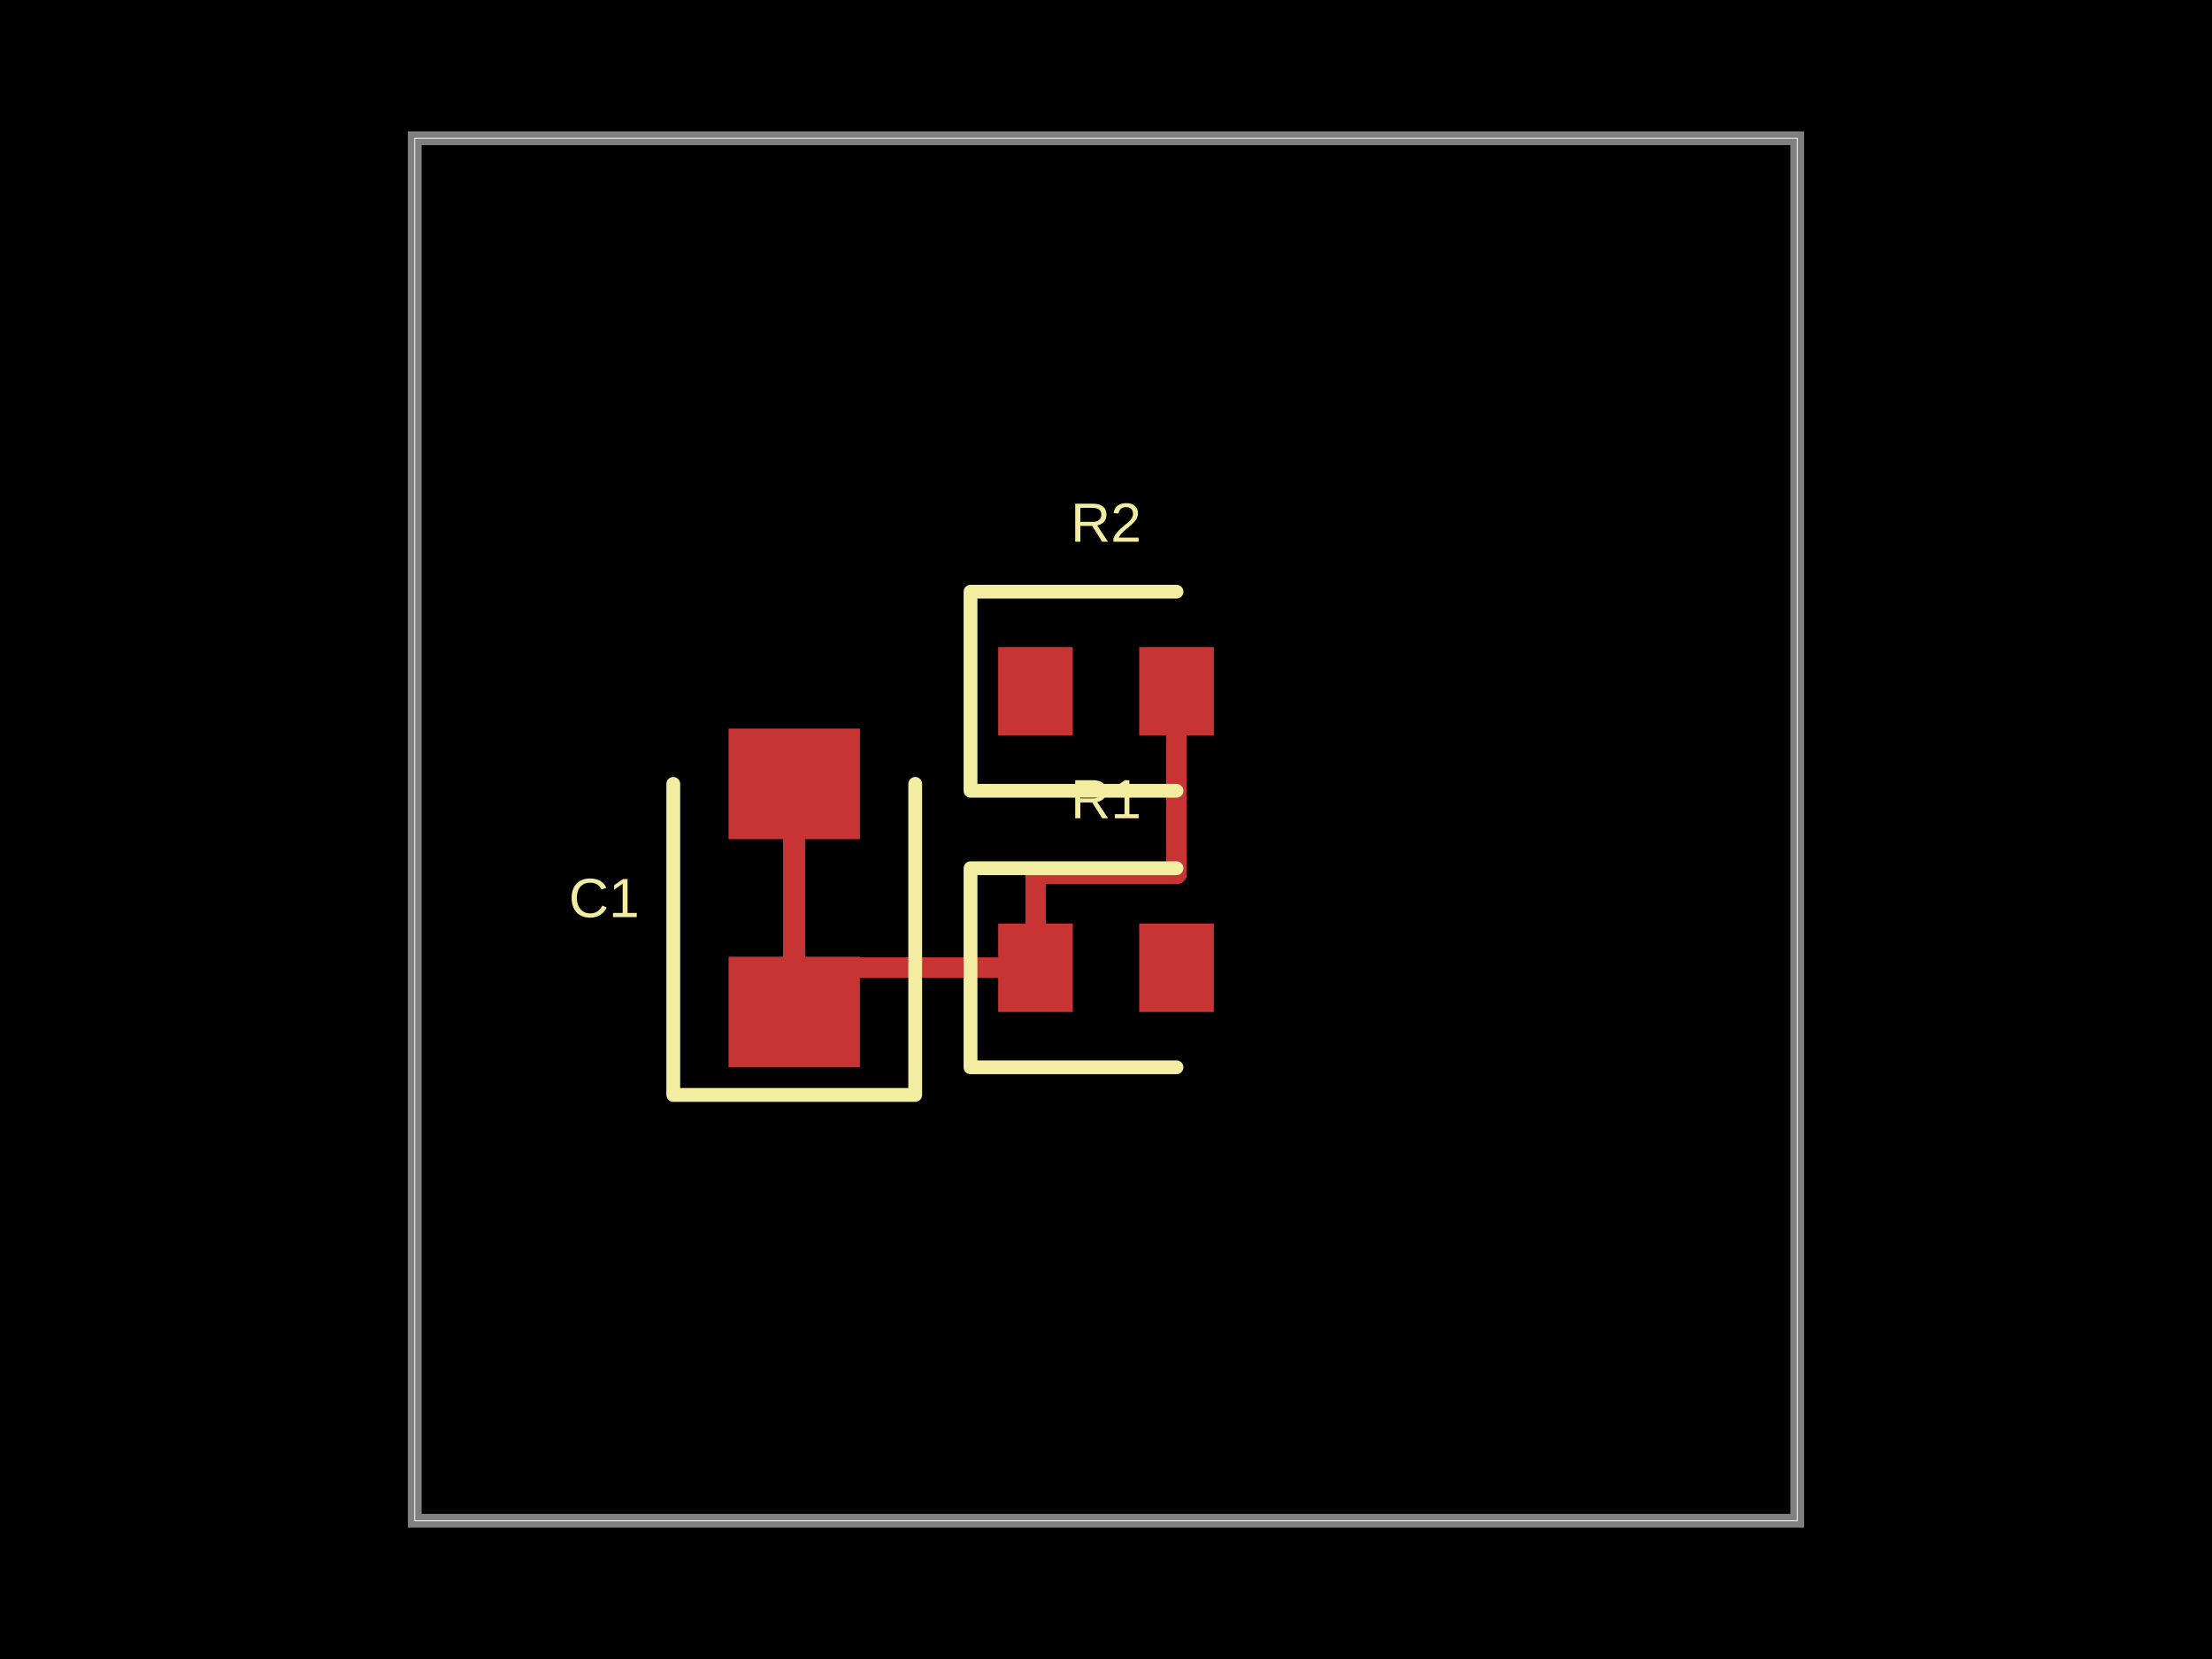
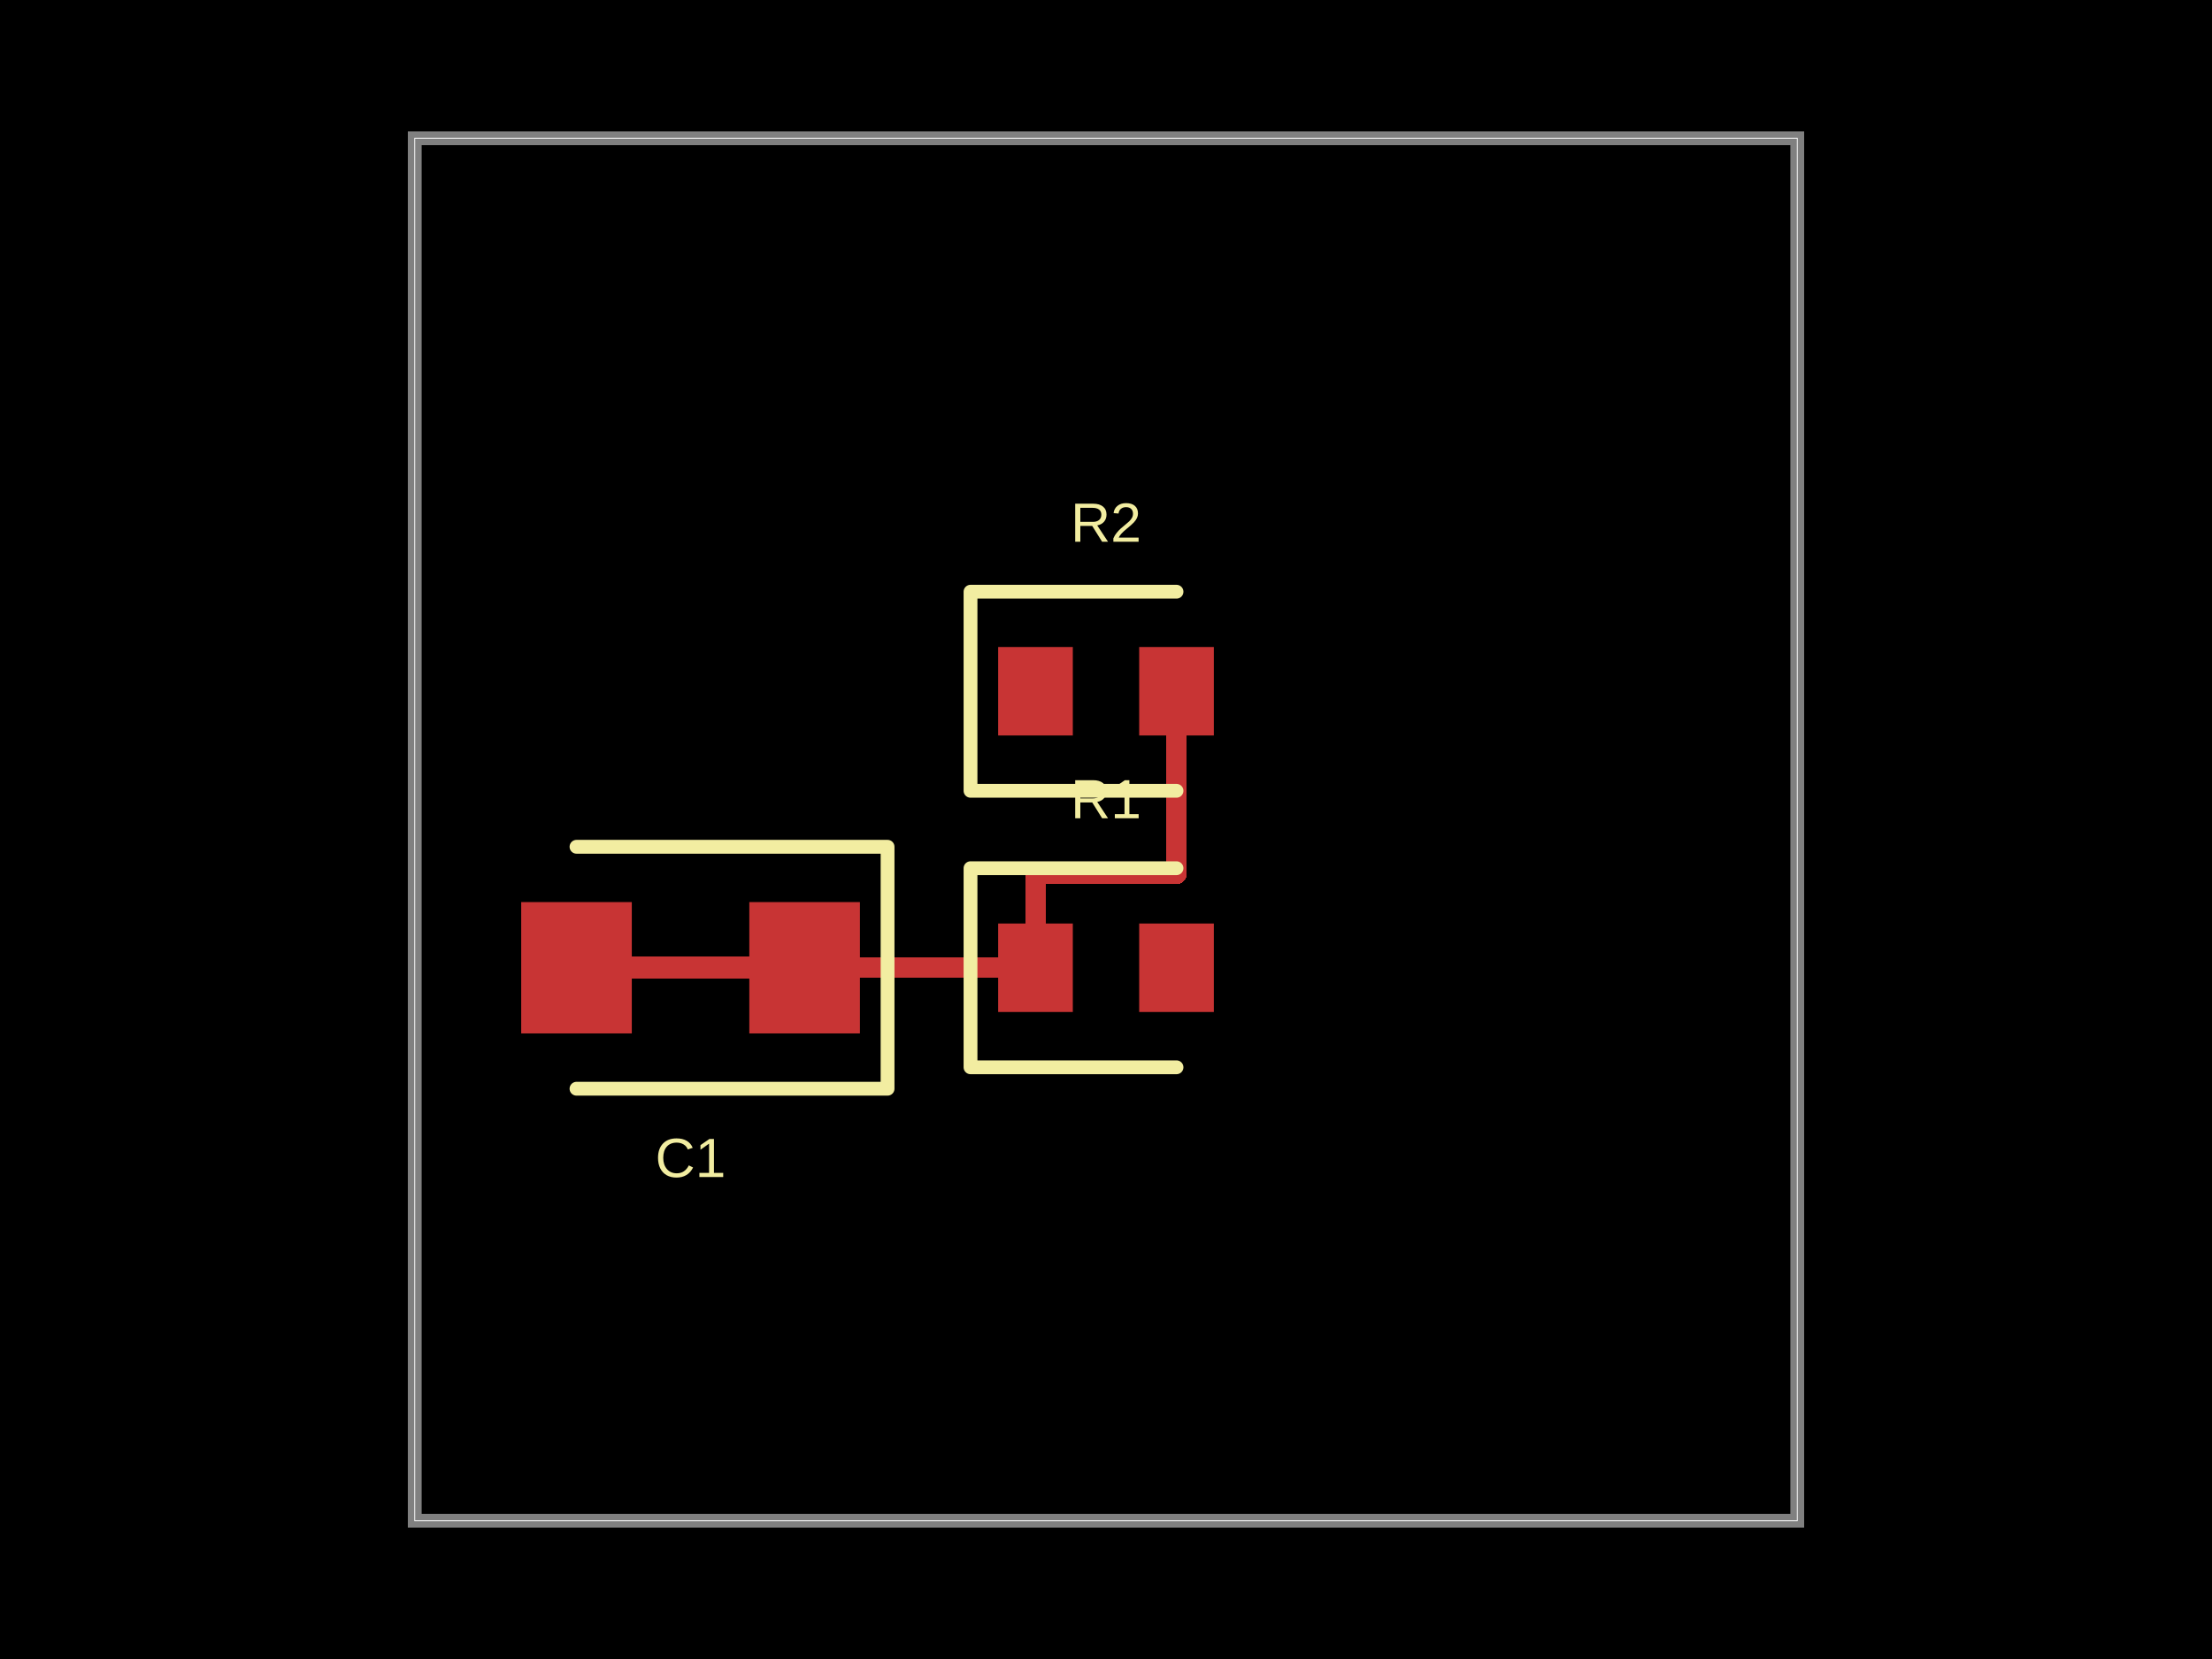
- <svg xmlns="http://www.w3.org/2000/svg" width="800" height="600" data-software-used-string="@tscircuit/core@0.0.701">
+ <svg xmlns="http://www.w3.org/2000/svg" width="800" height="600" data-software-used-string="@tscircuit/core@0.0.727">
  <style />
  <rect class="boundary" x="0" y="0" fill="#000" width="800" height="600" />
  <rect class="pcb-boundary" fill="none" stroke="#fff" stroke-width="0.3" x="150" y="50" width="500" height="500" />
  <path class="pcb-board" d="M 150 550 L 650 550 L 650 50 L 150 50 Z" fill="none" stroke="rgba(255, 255, 255, 0.5)" stroke-width="5" />
-   <path class="pcb-trace" stroke="rgb(200, 52, 52)" fill="none" d="M 287.25 366 L 287.25 283.5" stroke-width="8" stroke-linecap="round" stroke-linejoin="round" shape-rendering="crispEdges" data-layer="top" />
+   <path class="pcb-trace" stroke="rgb(200, 52, 52)" fill="none" d="M 291 350 L 208.5 350" stroke-width="8" stroke-linecap="round" stroke-linejoin="round" shape-rendering="crispEdges" data-layer="top" />
  <path class="pcb-trace" stroke="rgb(200, 52, 52)" fill="none" d="M 374.5 350 L 374.5 316" stroke-width="7.5" stroke-linecap="round" stroke-linejoin="round" shape-rendering="crispEdges" data-layer="top" />
  <path class="pcb-trace" stroke="rgb(200, 52, 52)" fill="none" d="M 374.5 316 L 425.5 316" stroke-width="7.5" stroke-linecap="round" stroke-linejoin="round" shape-rendering="crispEdges" data-layer="top" />
  <path class="pcb-trace" stroke="rgb(200, 52, 52)" fill="none" d="M 425.5 316 L 425.5 250" stroke-width="7.5" stroke-linecap="round" stroke-linejoin="round" shape-rendering="crispEdges" data-layer="top" />
  <path class="pcb-trace" stroke="rgb(200, 52, 52)" fill="none" d="M 374.5 350 L 374.5 316" stroke-width="7.5" stroke-linecap="round" stroke-linejoin="round" shape-rendering="crispEdges" data-layer="top" />
  <path class="pcb-trace" stroke="rgb(200, 52, 52)" fill="none" d="M 374.5 316 L 425.5 316" stroke-width="7.5" stroke-linecap="round" stroke-linejoin="round" shape-rendering="crispEdges" data-layer="top" />
  <path class="pcb-trace" stroke="rgb(200, 52, 52)" fill="none" d="M 425.5 316 L 425.5 250" stroke-width="7.5" stroke-linecap="round" stroke-linejoin="round" shape-rendering="crispEdges" data-layer="top" />
-   <path class="pcb-trace" stroke="rgb(200, 52, 52)" fill="none" d="M 374.5 350 L 287.25 350" stroke-width="7.5" stroke-linecap="round" stroke-linejoin="round" shape-rendering="crispEdges" data-layer="top" />
-   <path class="pcb-trace" stroke="rgb(200, 52, 52)" fill="none" d="M 287.25 350 L 287.25 366" stroke-width="7.5" stroke-linecap="round" stroke-linejoin="round" shape-rendering="crispEdges" data-layer="top" />
+   <path class="pcb-trace" stroke="rgb(200, 52, 52)" fill="none" d="M 374.5 350 L 291 350" stroke-width="7.5" stroke-linecap="round" stroke-linejoin="round" shape-rendering="crispEdges" data-layer="top" />
  <rect class="pcb-pad" fill="rgb(200, 52, 52)" x="361" y="334" width="27" height="32" data-layer="top" />
  <rect class="pcb-pad" fill="rgb(200, 52, 52)" x="412" y="334" width="27" height="32" data-layer="top" />
  <rect class="pcb-pad" fill="rgb(200, 52, 52)" x="361" y="234" width="27" height="32" data-layer="top" />
  <rect class="pcb-pad" fill="rgb(200, 52, 52)" x="412" y="234" width="27" height="32" data-layer="top" />
-   <rect class="pcb-pad" fill="rgb(200, 52, 52)" x="263.5" y="346" width="47.5" height="40" data-layer="top" />
-   <rect class="pcb-pad" fill="rgb(200, 52, 52)" x="263.5" y="263.5" width="47.5" height="40" data-layer="top" />
+   <rect class="pcb-pad" fill="rgb(200, 52, 52)" x="271" y="326.25" width="40" height="47.5" data-layer="top" />
+   <rect class="pcb-pad" fill="rgb(200, 52, 52)" x="188.5" y="326.25" width="40" height="47.5" data-layer="top" />
  <path class="pcb-silkscreen pcb-silkscreen-top" d="M 425.5 314 L 351 314 L 351 386 L 425.5 386" fill="none" stroke="#f2eda1" stroke-width="5" stroke-linecap="round" stroke-linejoin="round" data-pcb-component-id="pcb_component_0" data-pcb-silkscreen-path-id="pcb_silkscreen_path_0" />
  <path class="pcb-silkscreen pcb-silkscreen-top" d="M 425.5 214 L 351 214 L 351 286 L 425.5 286" fill="none" stroke="#f2eda1" stroke-width="5" stroke-linecap="round" stroke-linejoin="round" data-pcb-component-id="pcb_component_1" data-pcb-silkscreen-path-id="pcb_silkscreen_path_1" />
-   <path class="pcb-silkscreen pcb-silkscreen-top" d="M 243.5 283.5 L 243.5 396 L 331 396 L 331 283.5" fill="none" stroke="#f2eda1" stroke-width="5" stroke-linecap="round" stroke-linejoin="round" data-pcb-component-id="pcb_component_2" data-pcb-silkscreen-path-id="pcb_silkscreen_path_2" />
+   <path class="pcb-silkscreen pcb-silkscreen-top" d="M 208.5 393.75 L 321 393.75 L 321 306.25 L 208.5 306.25" fill="none" stroke="#f2eda1" stroke-width="5" stroke-linecap="round" stroke-linejoin="round" data-pcb-component-id="pcb_component_2" data-pcb-silkscreen-path-id="pcb_silkscreen_path_2" />
  <text x="0" y="0" dx="0" dy="0" fill="#f2eda1" font-family="Arial, sans-serif" font-size="20" text-anchor="middle" dominant-baseline="central" transform="matrix(1,0,0,1,400,289)" class="pcb-silkscreen-text pcb-silkscreen-top" data-pcb-silkscreen-text-id="pcb_component_0" stroke="none">R1</text>
  <text x="0" y="0" dx="0" dy="0" fill="#f2eda1" font-family="Arial, sans-serif" font-size="20" text-anchor="middle" dominant-baseline="central" transform="matrix(1,0,0,1,400,189)" class="pcb-silkscreen-text pcb-silkscreen-top" data-pcb-silkscreen-text-id="pcb_component_1" stroke="none">R2</text>
-   <text x="0" y="0" dx="0" dy="0" fill="#f2eda1" font-family="Arial, sans-serif" font-size="20" text-anchor="middle" dominant-baseline="central" transform="matrix(1,0,0,1,218.5,324.75)" class="pcb-silkscreen-text pcb-silkscreen-top" data-pcb-silkscreen-text-id="pcb_component_2" stroke="none">C1</text>
+   <text x="0" y="0" dx="0" dy="0" fill="#f2eda1" font-family="Arial, sans-serif" font-size="20" text-anchor="middle" dominant-baseline="central" transform="matrix(1,0,0,1,249.75,418.75)" class="pcb-silkscreen-text pcb-silkscreen-top" data-pcb-silkscreen-text-id="pcb_component_2" stroke="none">C1</text>
</svg>
